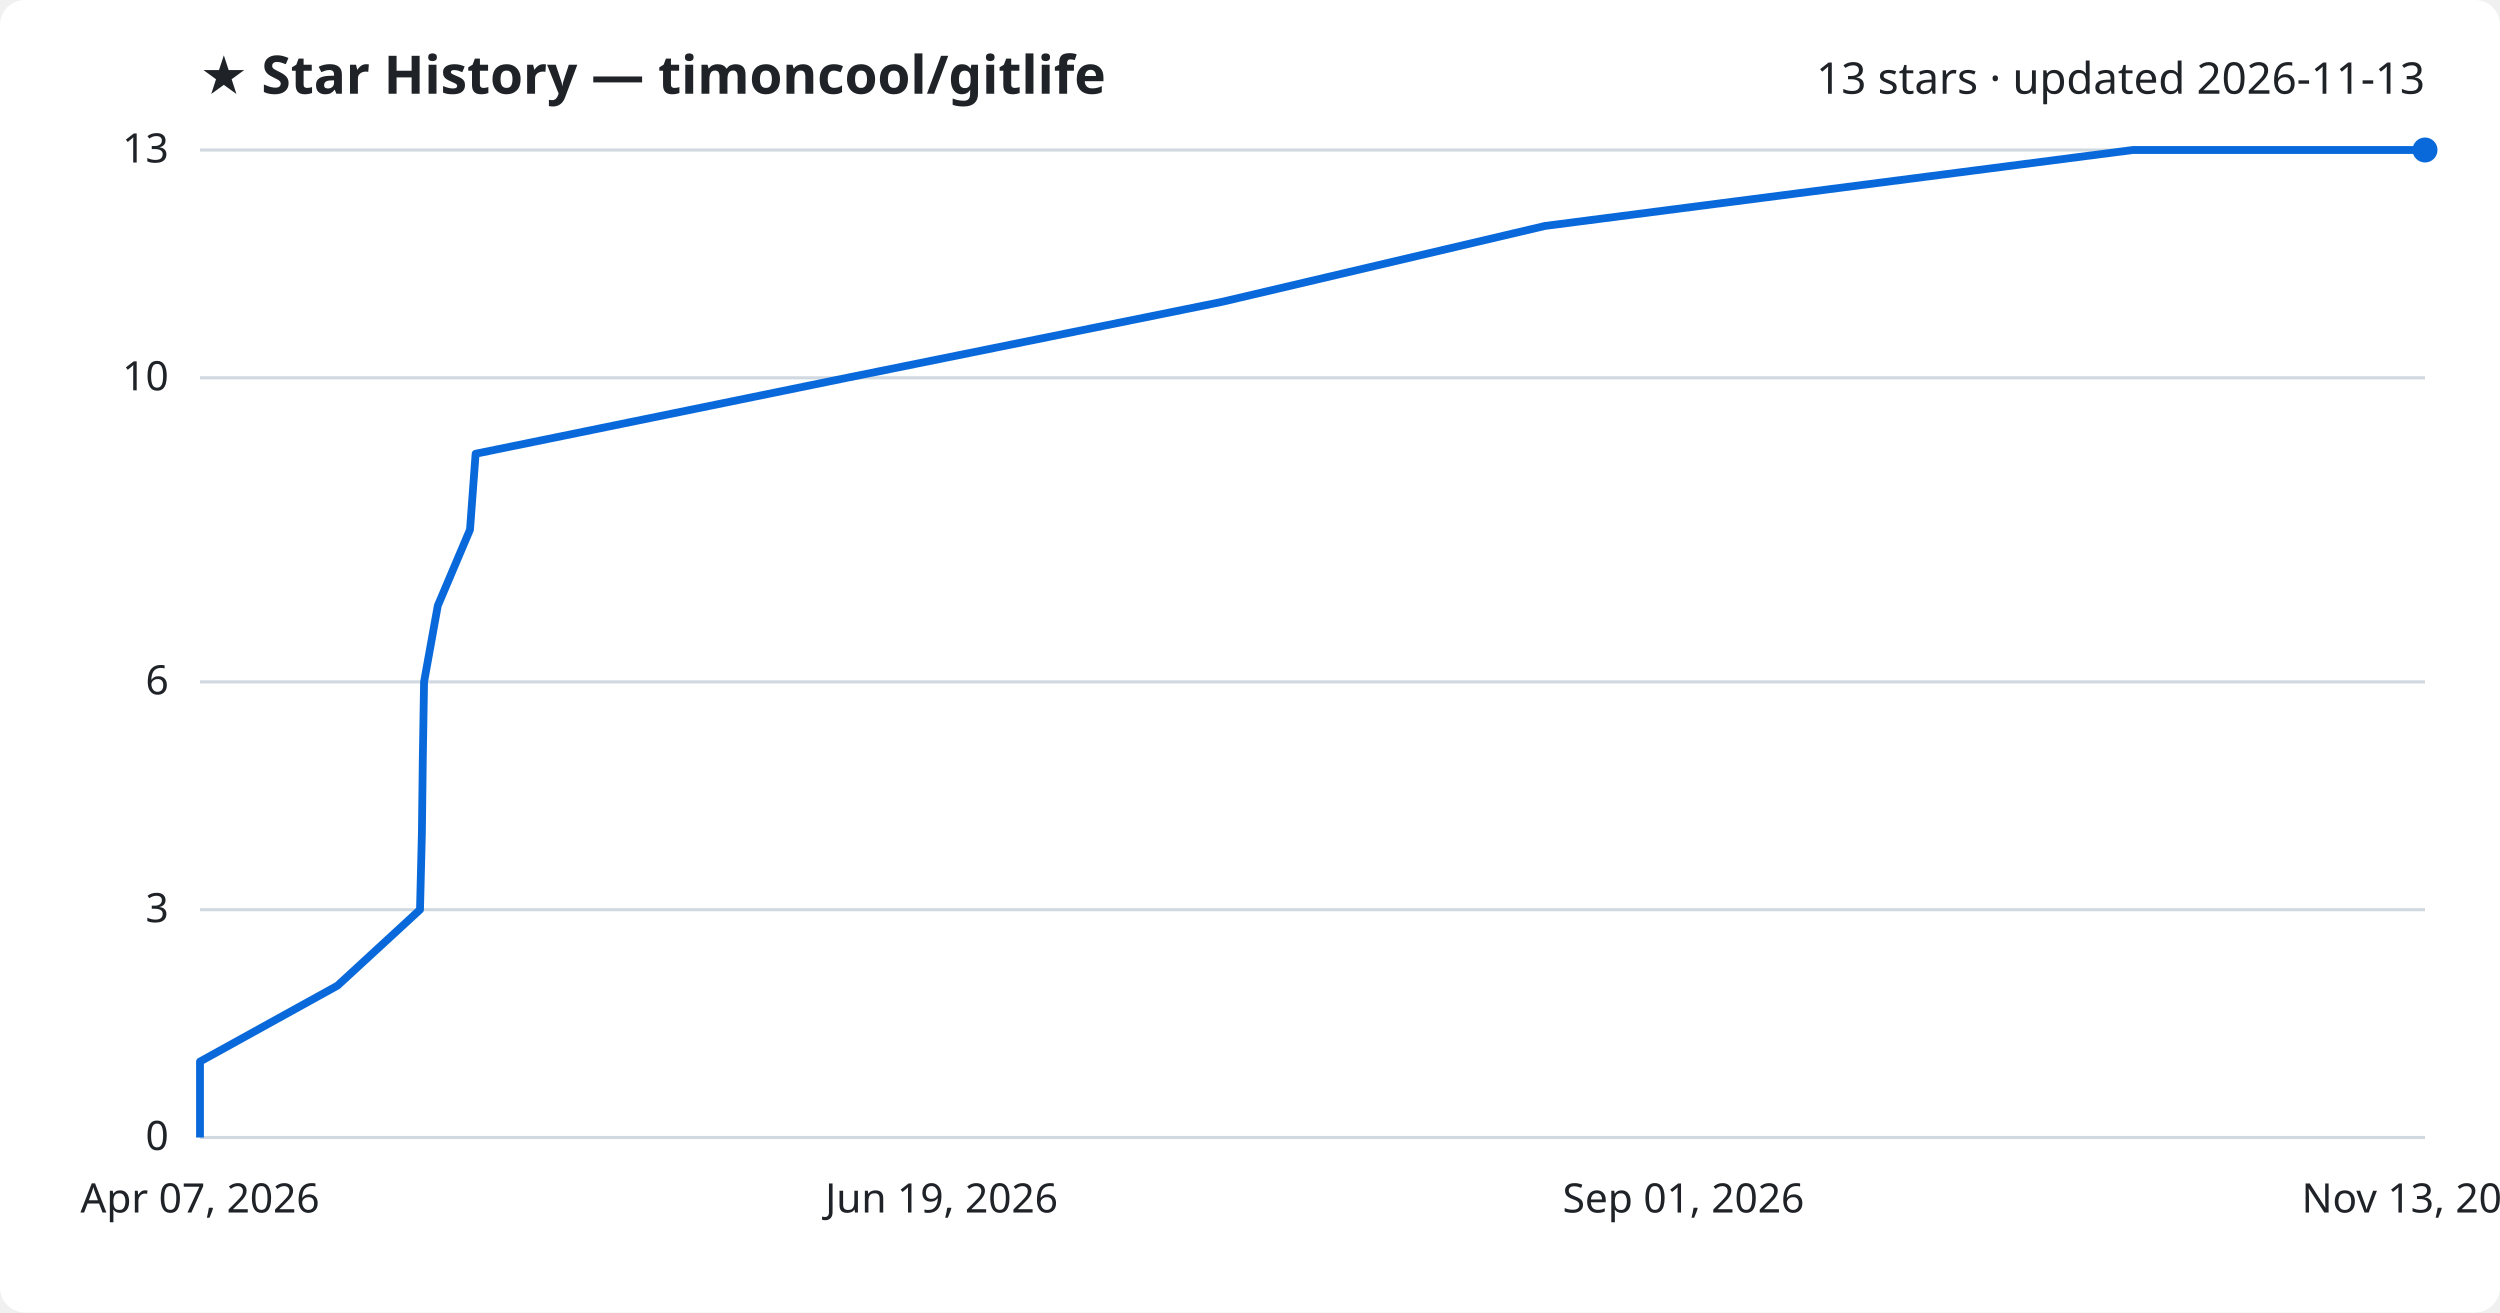
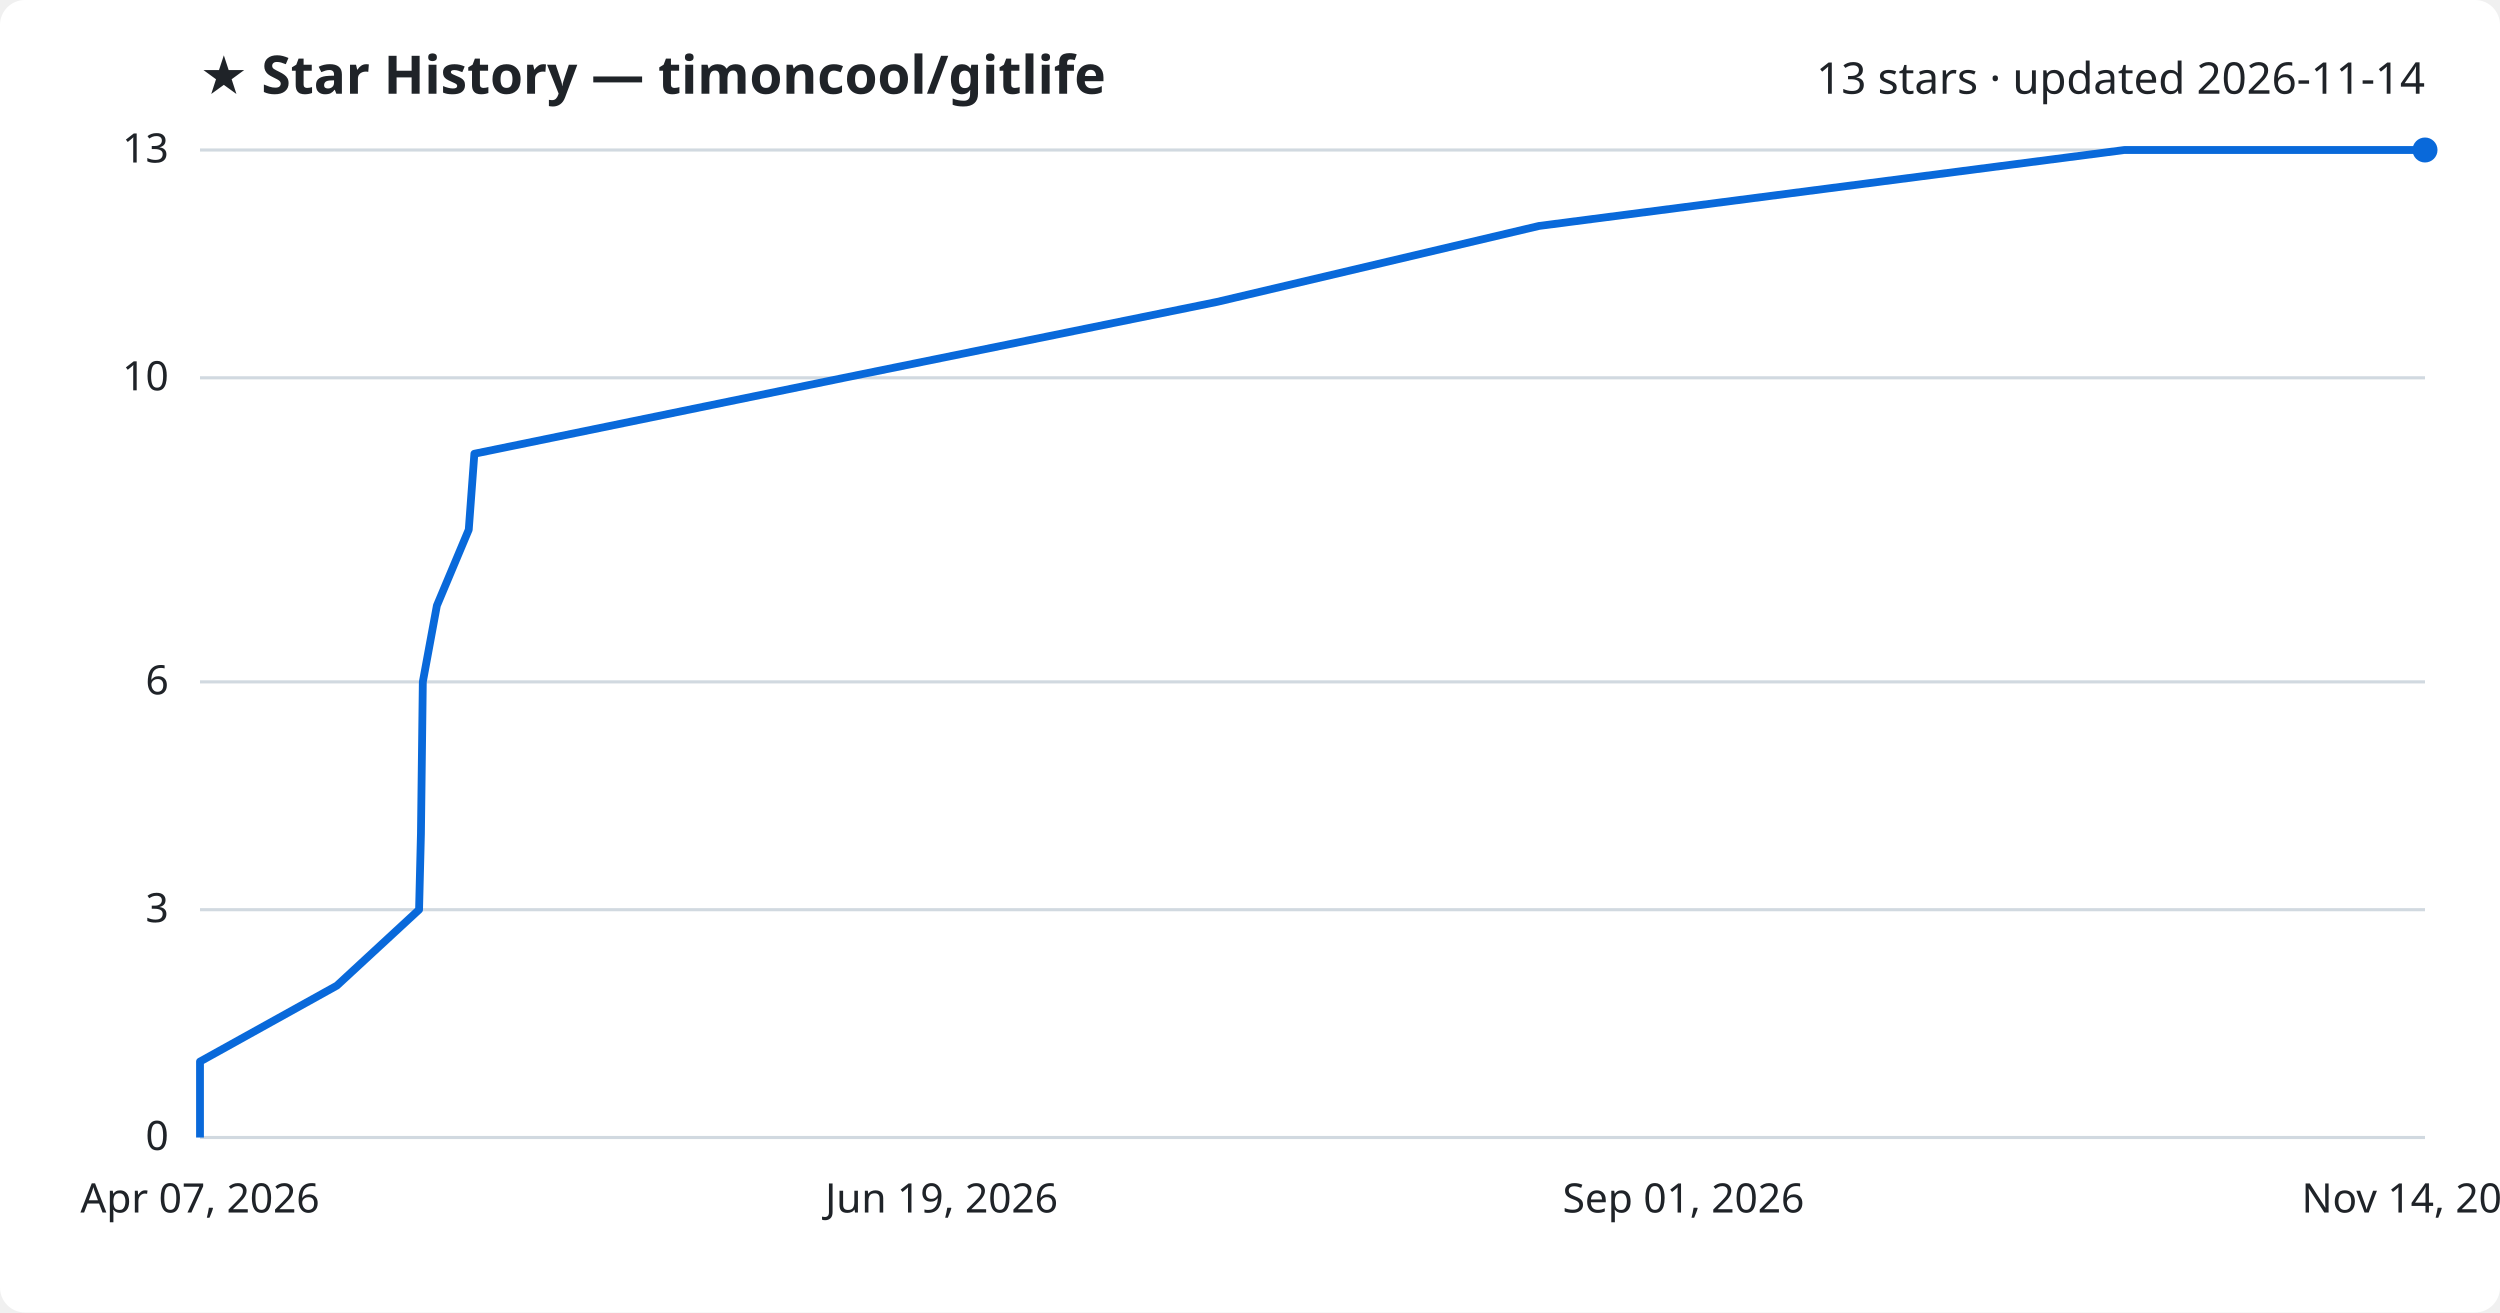
<svg xmlns="http://www.w3.org/2000/svg" viewBox="0 0 800 420" font-family="Segoe UI, sans-serif">
  <rect width="800" height="420" fill="#ffffff" rx="8" />
  <text x="64" y="30" fill="#1f2328" font-size="17" font-weight="700">★ Star History — timoncool/gitlife</text>
-   <text x="776" y="30" fill="#1f2328" font-size="14" text-anchor="end">13 stars · updated 2026-11-13</text>
+   <text x="776" y="30" fill="#1f2328" font-size="14" text-anchor="end">13 stars · updated 2026-11-14</text>
  <line x1="64" y1="364.0" x2="776" y2="364.0" stroke="#d1d9e0" stroke-width="1" />
  <text x="54" y="368.0" fill="#1f2328" font-size="13" text-anchor="end">0</text>
  <line x1="64" y1="291.1" x2="776" y2="291.1" stroke="#d1d9e0" stroke-width="1" />
  <text x="54" y="295.1" fill="#1f2328" font-size="13" text-anchor="end">3</text>
  <line x1="64" y1="218.2" x2="776" y2="218.2" stroke="#d1d9e0" stroke-width="1" />
  <text x="54" y="222.2" fill="#1f2328" font-size="13" text-anchor="end">6</text>
  <line x1="64" y1="120.9" x2="776" y2="120.9" stroke="#d1d9e0" stroke-width="1" />
  <text x="54" y="124.9" fill="#1f2328" font-size="13" text-anchor="end">10</text>
  <line x1="64" y1="48.0" x2="776" y2="48.0" stroke="#d1d9e0" stroke-width="1" />
  <text x="54" y="52.0" fill="#1f2328" font-size="13" text-anchor="end">13</text>
-   <path d="M64.0,364.0 L64.0,339.7 L108.0,315.4 L134.4,291.1 L135.0,266.8 L135.3,242.5 L135.7,218.2 L140.1,193.8 L150.4,169.5 L152.2,145.2 L271.0,120.9 L391.0,96.6 L494.4,72.3 L682.5,48.0 L776.0,48.0" fill="none" stroke="#0969da" stroke-width="2.5" stroke-linejoin="round" />
+   <path d="M64.0,364.0 L64.0,339.7 L107.8,315.4 L134.1,291.1 L134.7,266.8 L135.0,242.5 L135.3,218.2 L139.8,193.8 L150.0,169.5 L151.8,145.2 L270.1,120.9 L389.5,96.6 L492.5,72.3 L679.8,48.0 L776.0,48.0" fill="none" stroke="#0969da" stroke-width="2.5" stroke-linejoin="round" />
  <circle cx="776.0" cy="48.0" r="4" fill="#0969da" />
  <text x="64.0" y="388" fill="#1f2328" font-size="13" text-anchor="middle">Apr 07, 2026</text>
  <text x="301.3" y="388" fill="#1f2328" font-size="13" text-anchor="middle">Jun 19, 2026</text>
  <text x="538.7" y="388" fill="#1f2328" font-size="13" text-anchor="middle">Sep 01, 2026</text>
-   <text x="776.0" y="388" fill="#1f2328" font-size="13" text-anchor="middle">Nov 13, 2026</text>
+   <text x="776.0" y="388" fill="#1f2328" font-size="13" text-anchor="middle">Nov 14, 2026</text>
</svg>
